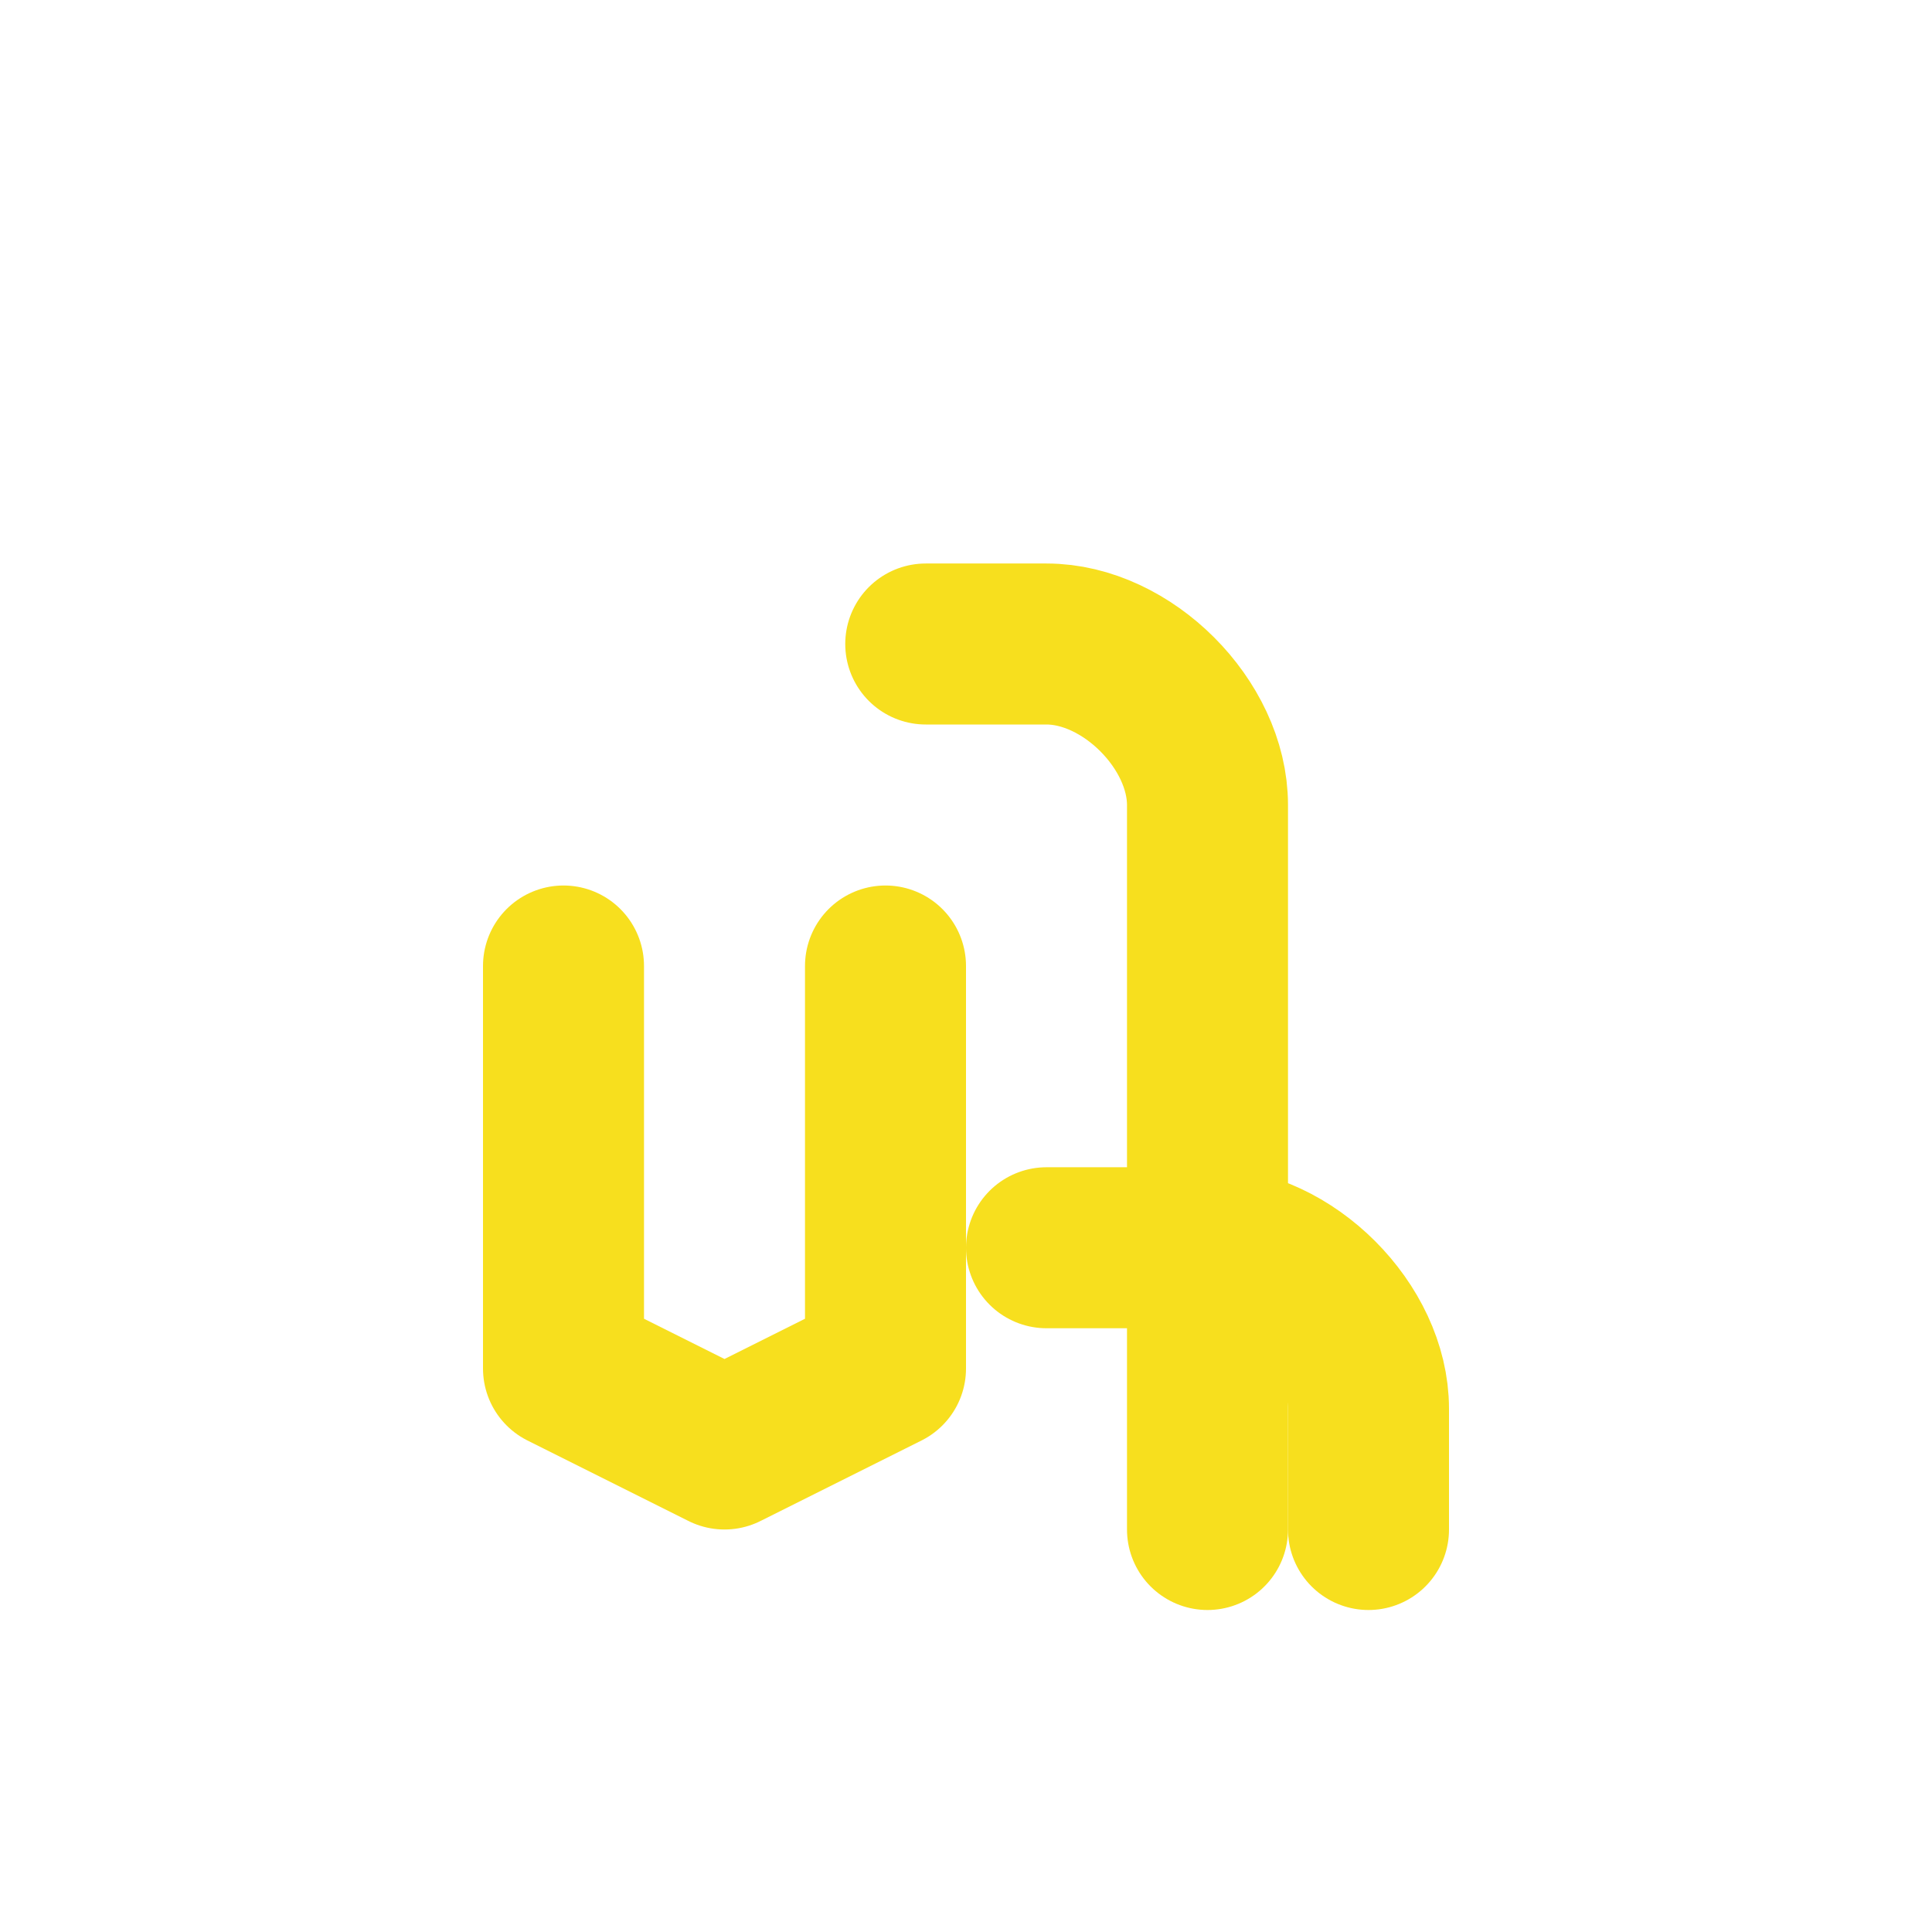
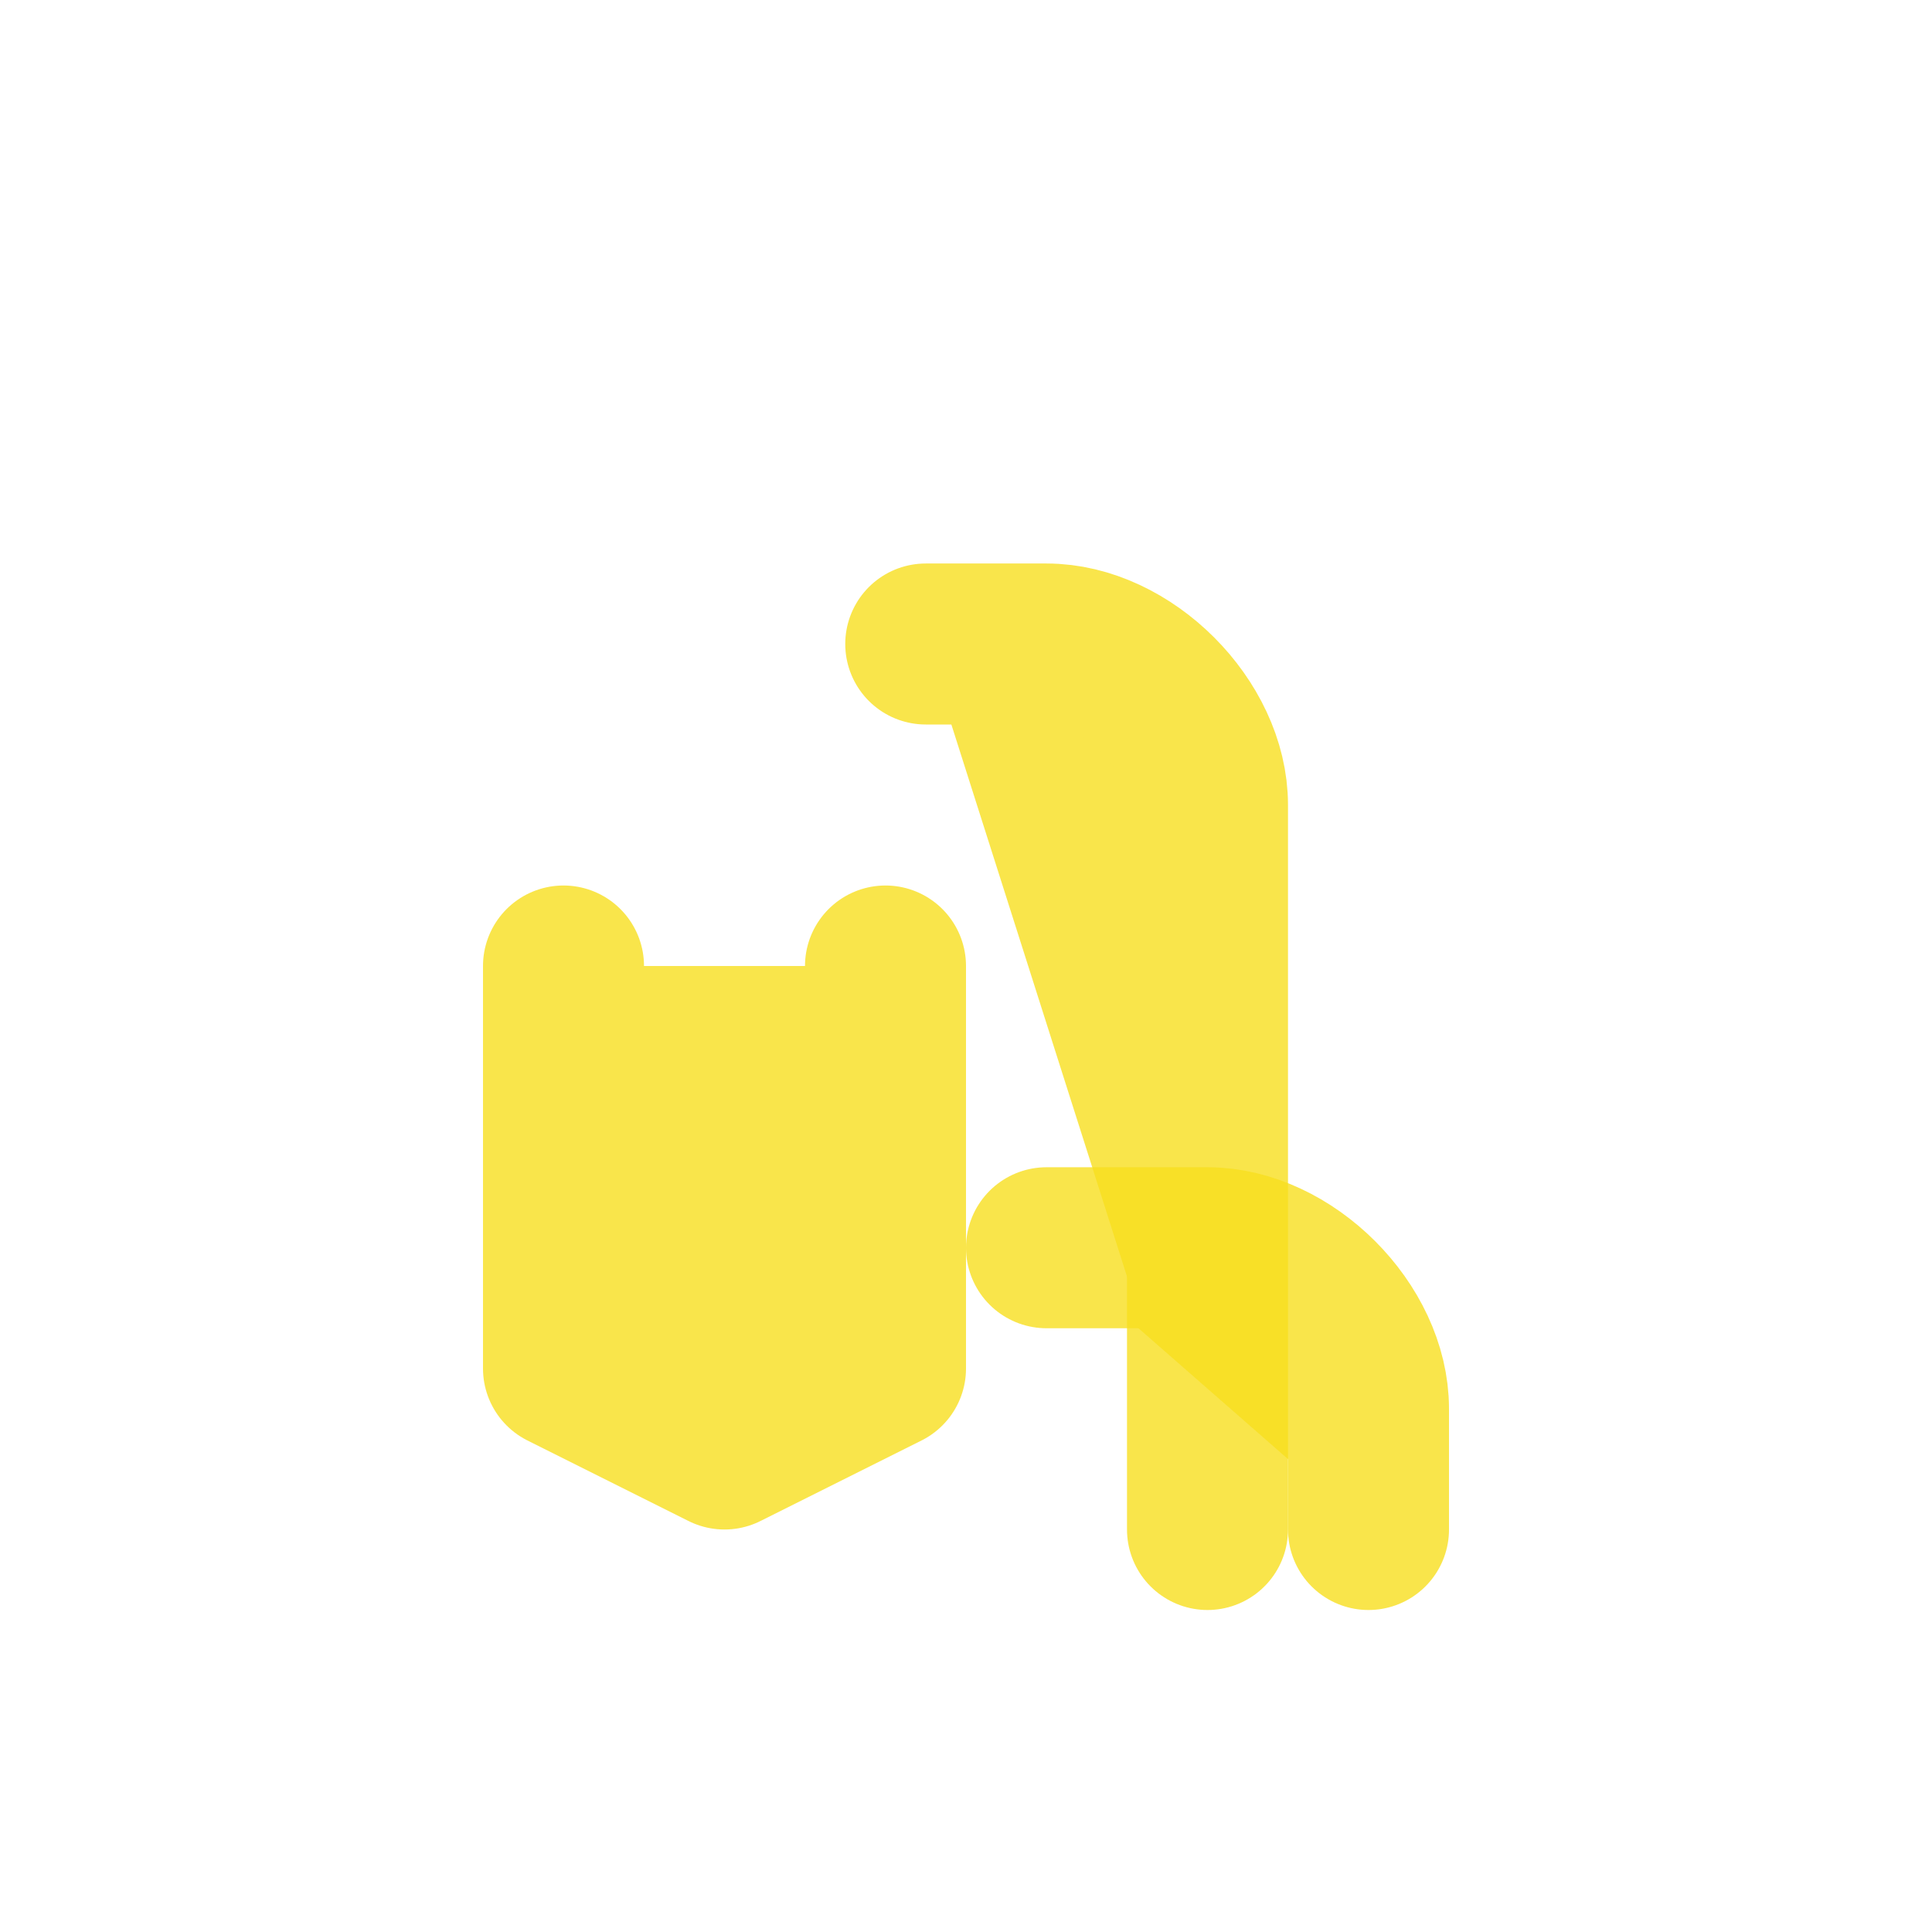
<svg xmlns="http://www.w3.org/2000/svg" viewBox="0 0 24 24" fill="none" stroke="currentColor" stroke-width="2" stroke-linecap="round" stroke-linejoin="round" class="lucide lucide-javascript">
-   <path d="M7 12v5l2 1 2-1v-5" stroke="#f7df1e" />
-   <path d="M15 19v-9c0-1-1-2-2-2h-1.5" stroke="#f7df1e" />
-   <path d="M17 19v-1.5c0-1-1-2-2-2h-2" stroke="#f7df1e" />
+   <path d="M7 12v5l2 1 2-1v-5" stroke="#f7df1e" stroke-width="2" fill="#f7df1e" opacity="0.8" />
+   <path d="M15 19v-9c0-1-1-2-2-2h-1.5" stroke="#f7df1e" stroke-width="2" fill="#f7df1e" opacity="0.8" />
+   <path d="M17 19v-1.5c0-1-1-2-2-2h-2" stroke="#f7df1e" stroke-width="2" fill="#f7df1e" opacity="0.8" />
</svg>
